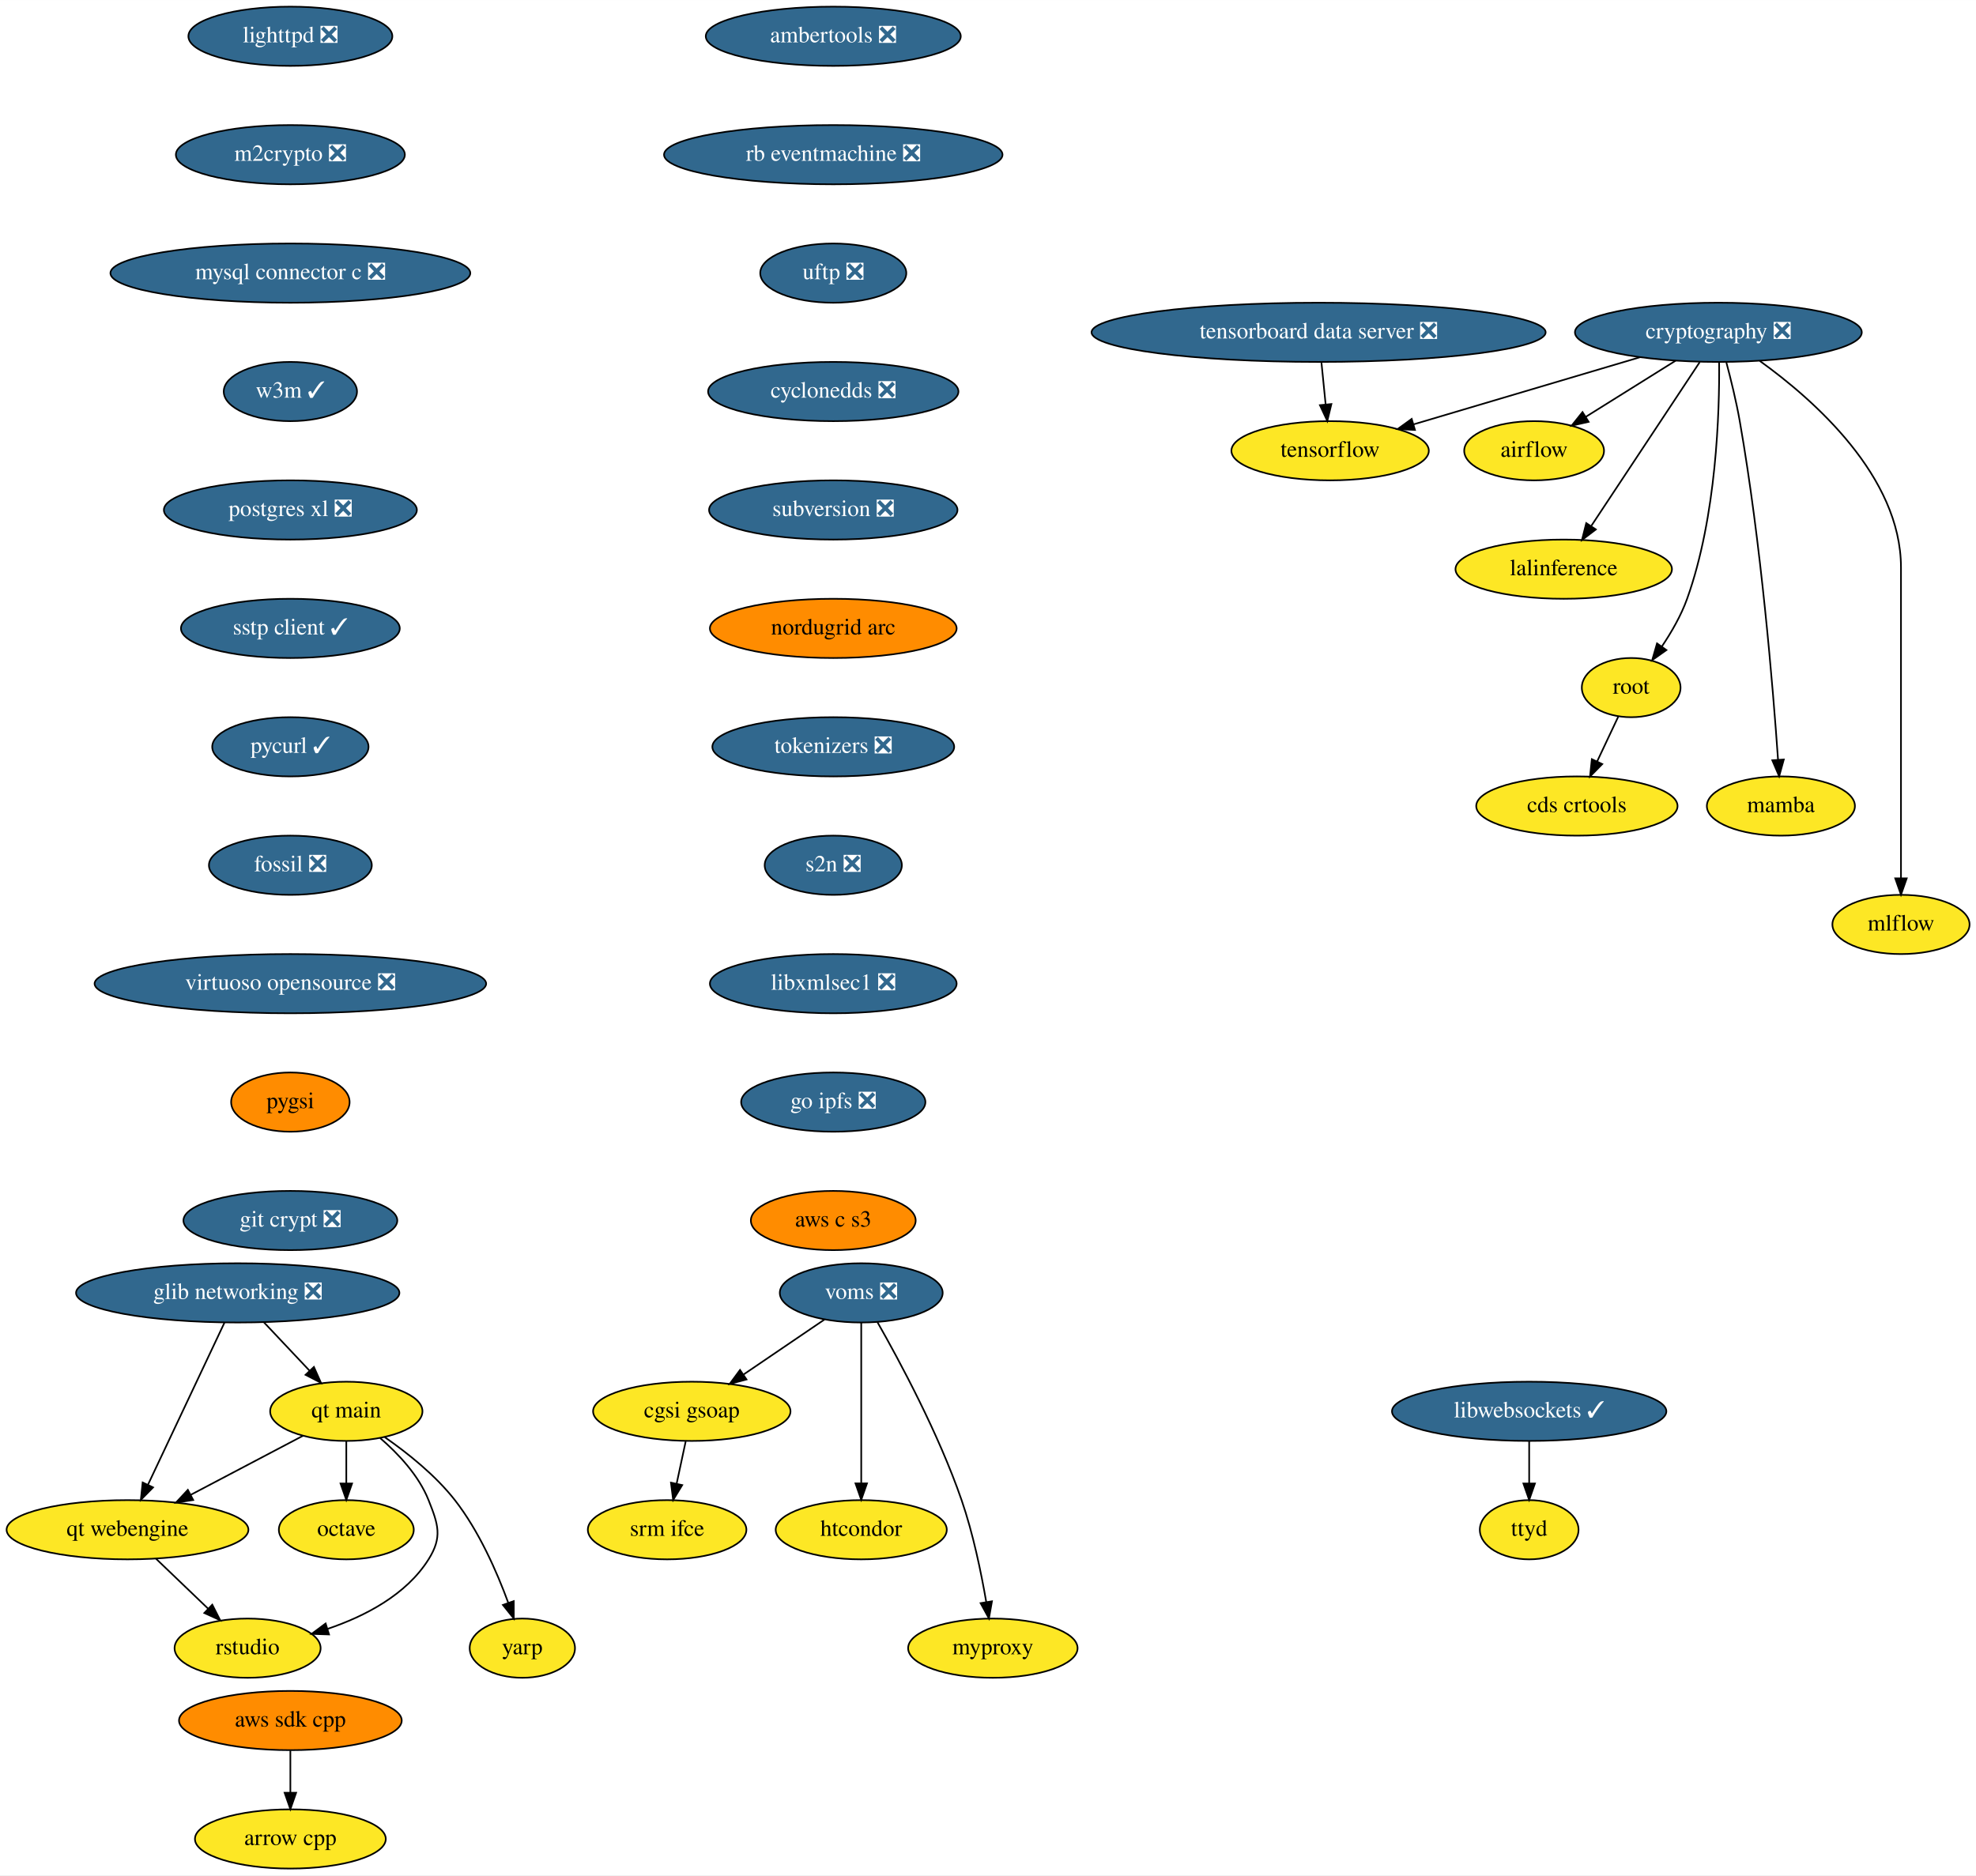
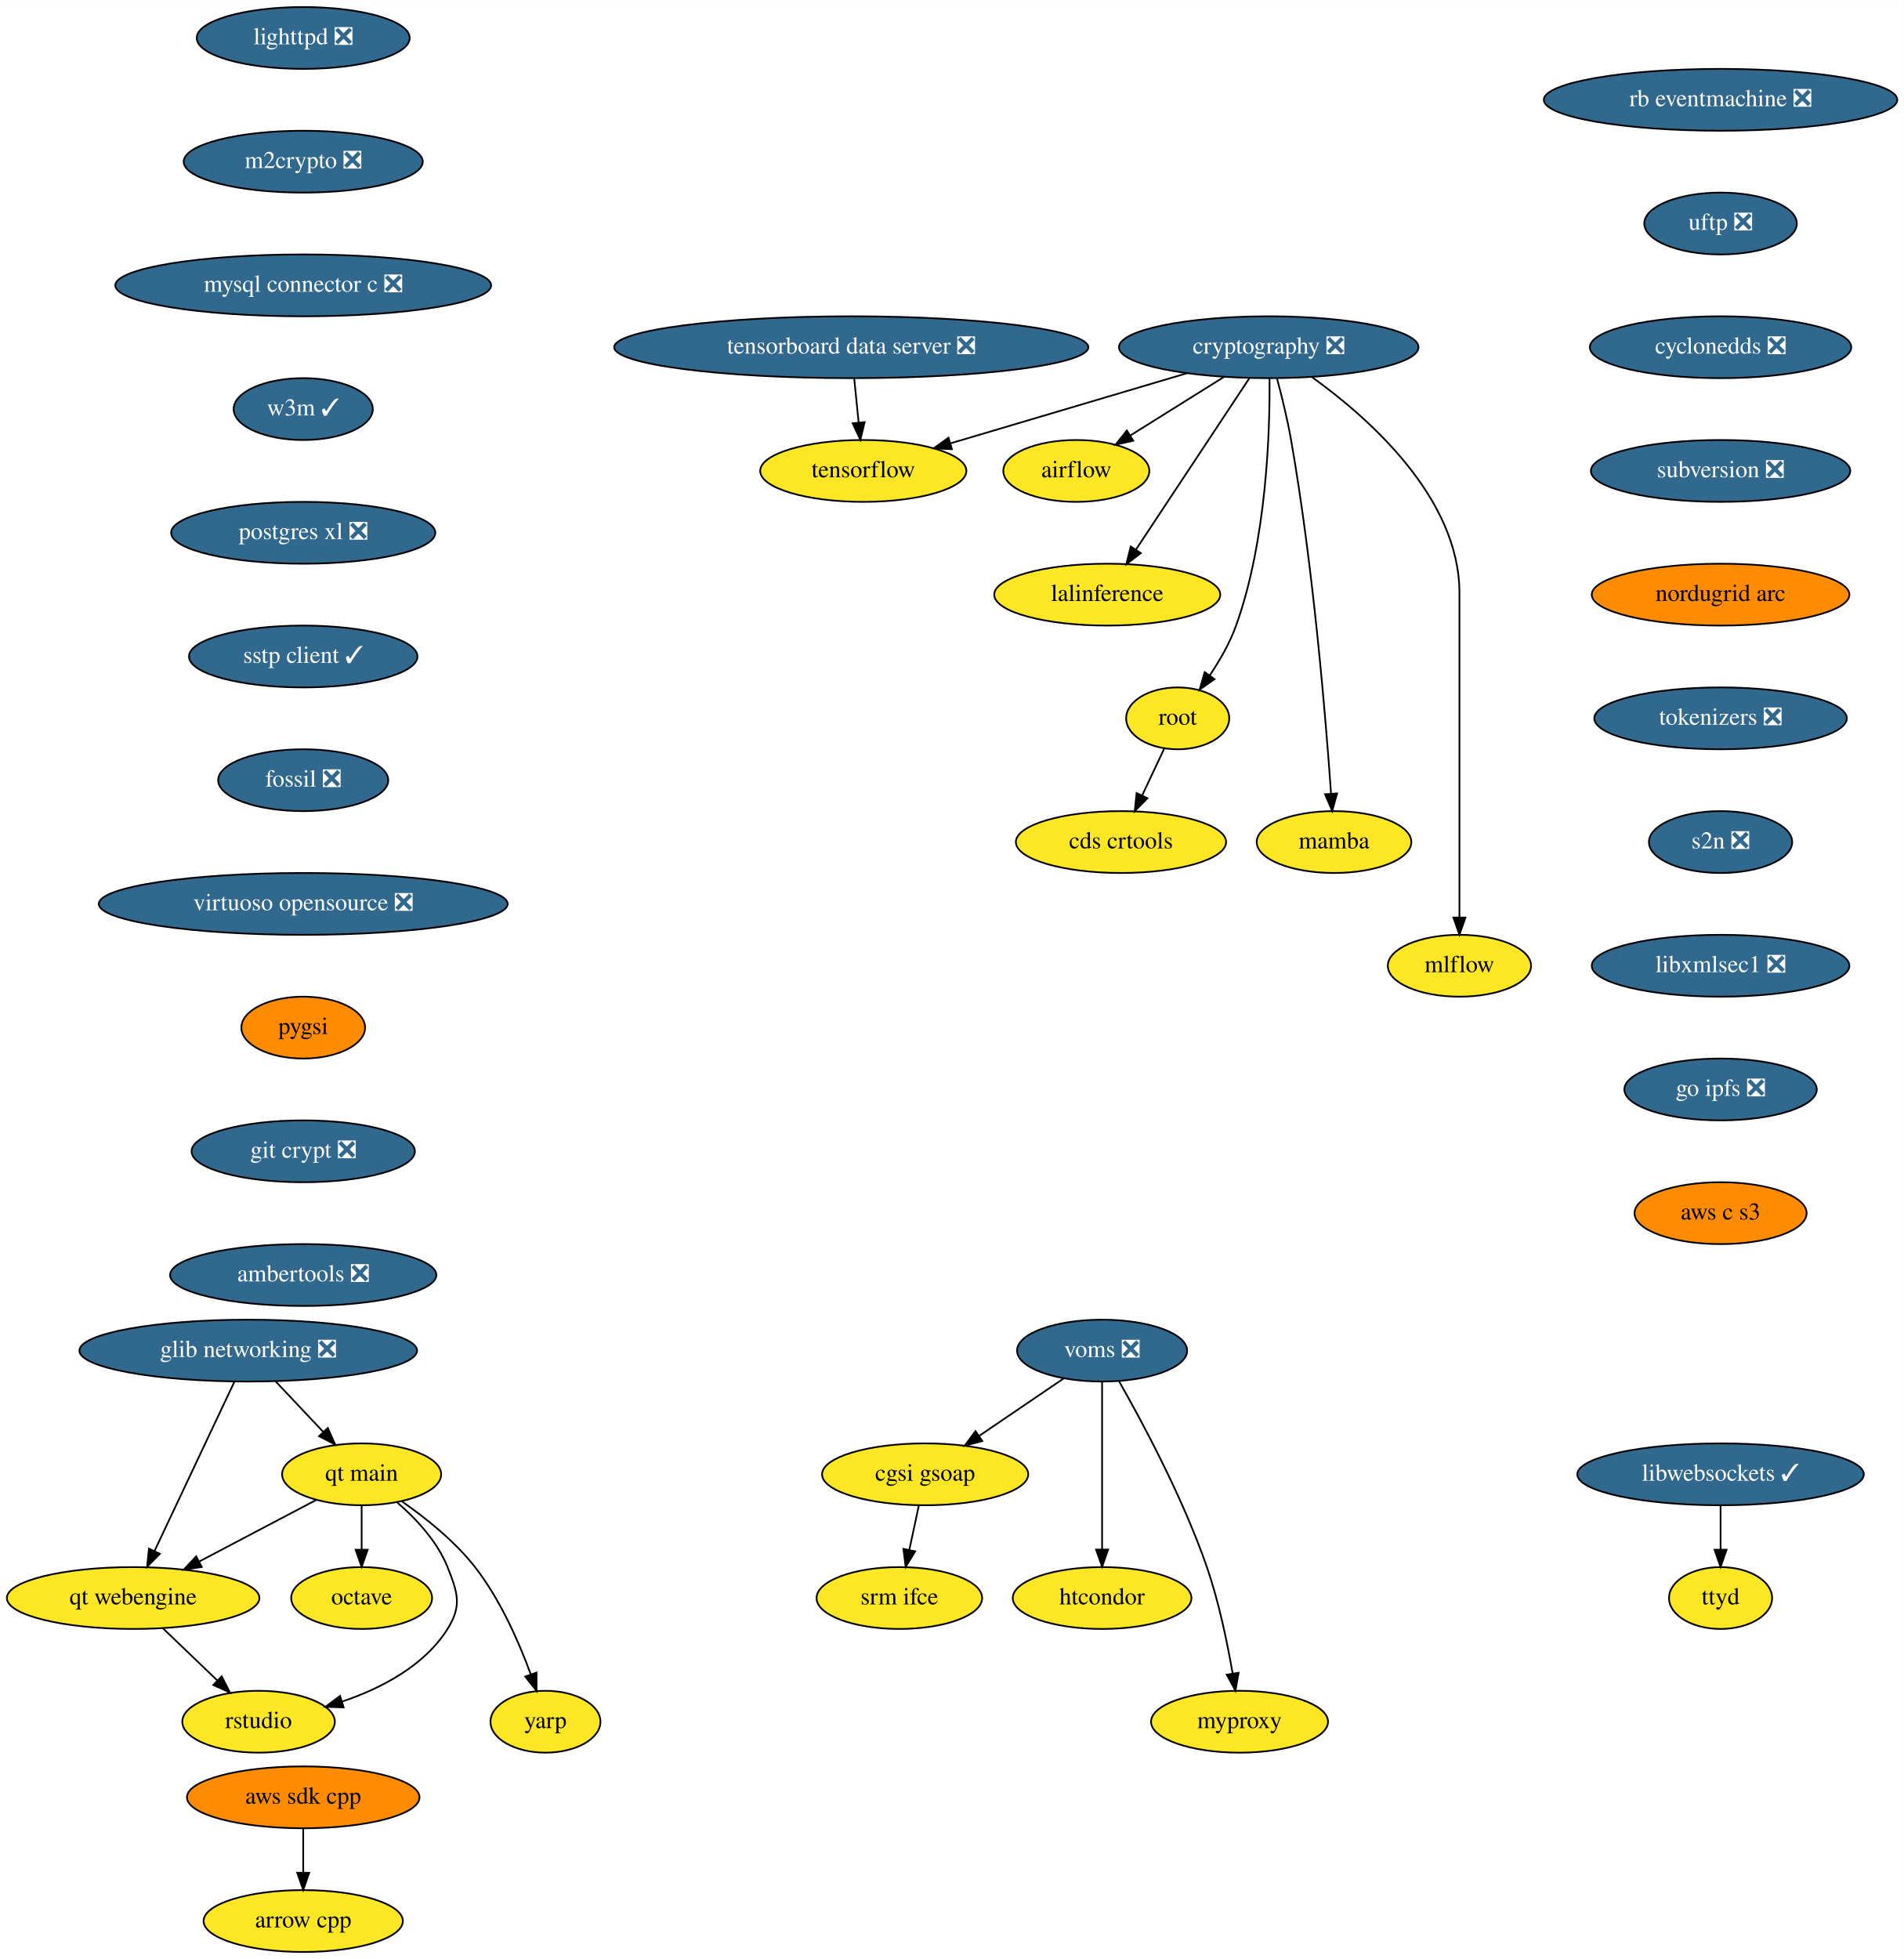
- <svg xmlns="http://www.w3.org/2000/svg" xmlns:xlink="http://www.w3.org/1999/xlink" width="1201pt" height="1140pt" viewBox="0.00 0.00 1201.10 1140.00">
+ <svg xmlns="http://www.w3.org/2000/svg" xmlns:xlink="http://www.w3.org/1999/xlink" width="1108pt" height="1140pt" viewBox="0.00 0.00 1108.19 1140.00">
  <g id="graph0" class="graph" transform="scale(1 1) rotate(0) translate(4 1136)">
-     <polygon fill="white" stroke="transparent" points="-4,4 -4,-1136 1197.1,-1136 1197.1,4 -4,4" />
+     <polygon fill="white" stroke="transparent" points="-4,4 -4,-1136 1104.19,-1136 1104.19,4 -4,4" />
    <g id="node1" class="node">
      <g id="a_node1">
        <a xlink:href="https://github.com/conda-forge/airflow-feedstock" xlink:title="airflow">
-           <ellipse fill="#fde725" stroke="black" cx="928.5" cy="-862" rx="42.49" ry="18" />
-           <text text-anchor="middle" x="928.5" y="-858.3" font-family="Times,serif" font-size="14.00">airflow</text>
+           <ellipse fill="#fde725" stroke="black" cx="622.5" cy="-862" rx="42.49" ry="18" />
+           <text text-anchor="middle" x="622.5" y="-858.3" font-family="Times,serif" font-size="14.00">airflow</text>
        </a>
      </g>
    </g>
    <g id="node2" class="node">
      <g id="a_node2">
        <a xlink:href="https://github.com/conda-forge/arrow-cpp-feedstock" xlink:title="arrow cpp">
          <ellipse fill="#fde725" stroke="black" cx="172.5" cy="-18" rx="58" ry="18" />
          <text text-anchor="middle" x="172.5" y="-14.3" font-family="Times,serif" font-size="14.00">arrow cpp</text>
        </a>
      </g>
    </g>
    <g id="node3" class="node">
      <g id="a_node3">
        <a xlink:href="https://github.com/conda-forge/lighttpd-feedstock/pull/12" xlink:title="lighttpd ❎">
          <ellipse fill="#31688e" stroke="black" cx="172.5" cy="-1114" rx="61.99" ry="18" />
          <text text-anchor="middle" x="172.5" y="-1110.3" font-family="Times,serif" font-size="14.00" fill="white">lighttpd ❎</text>
        </a>
      </g>
    </g>
    <g id="node4" class="node">
      <g id="a_node4">
        <a xlink:href="https://github.com/conda-forge/m2crypto-feedstock/pull/70" xlink:title="m2crypto ❎">
          <ellipse fill="#31688e" stroke="black" cx="172.5" cy="-1042" rx="69.59" ry="18" />
          <text text-anchor="middle" x="172.5" y="-1038.3" font-family="Times,serif" font-size="14.00" fill="white">m2crypto ❎</text>
        </a>
      </g>
    </g>
    <g id="node5" class="node">
      <g id="a_node5">
        <a xlink:href="https://github.com/conda-forge/mysql-connector-c-feedstock/pull/21" xlink:title="mysql connector c ❎">
          <ellipse fill="#31688e" stroke="black" cx="172.5" cy="-970" rx="109.38" ry="18" />
          <text text-anchor="middle" x="172.5" y="-966.3" font-family="Times,serif" font-size="14.00" fill="white">mysql connector c ❎</text>
        </a>
      </g>
    </g>
    <g id="node6" class="node">
      <g id="a_node6">
        <a xlink:href="https://github.com/conda-forge/w3m-feedstock/pull/13" xlink:title="w3m ✓">
          <ellipse fill="#31688e" stroke="black" cx="172.5" cy="-898" rx="40.5" ry="18" />
          <text text-anchor="middle" x="172.5" y="-894.3" font-family="Times,serif" font-size="14.00" fill="white">w3m ✓</text>
        </a>
      </g>
    </g>
    <g id="node8" class="node">
      <g id="a_node8">
        <a xlink:href="https://github.com/conda-forge/postgres-xl-feedstock/pull/8" xlink:title="postgres xl ❎">
          <ellipse fill="#31688e" stroke="black" cx="172.5" cy="-826" rx="76.89" ry="18" />
          <text text-anchor="middle" x="172.5" y="-822.3" font-family="Times,serif" font-size="14.00" fill="white">postgres xl ❎</text>
        </a>
      </g>
    </g>
    <g id="node7" class="node">
      <g id="a_node7">
        <a xlink:href="https://github.com/conda-forge/octave-feedstock" xlink:title="octave">
          <ellipse fill="#fde725" stroke="black" cx="206.5" cy="-206" rx="41" ry="18" />
          <text text-anchor="middle" x="206.5" y="-202.3" font-family="Times,serif" font-size="14.00">octave</text>
        </a>
      </g>
    </g>
    <g id="node9" class="node">
      <g id="a_node9">
        <a xlink:href="https://github.com/conda-forge/sstp-client-feedstock/pull/7" xlink:title="sstp client ✓">
          <ellipse fill="#31688e" stroke="black" cx="172.5" cy="-754" rx="66.5" ry="18" />
          <text text-anchor="middle" x="172.5" y="-750.3" font-family="Times,serif" font-size="14.00" fill="white">sstp client ✓</text>
        </a>
      </g>
    </g>
    <g id="node18" class="node">
      <g id="a_node18">
-         <a xlink:href="https://github.com/conda-forge/pycurl-feedstock/pull/24" xlink:title="pycurl ✓">
-           <ellipse fill="#31688e" stroke="black" cx="172.5" cy="-682" rx="47.5" ry="18" />
-           <text text-anchor="middle" x="172.5" y="-678.3" font-family="Times,serif" font-size="14.00" fill="white">pycurl ✓</text>
+         <a xlink:href="https://github.com/conda-forge/fossil-feedstock/pull/15" xlink:title="fossil ❎">
+           <ellipse fill="#31688e" stroke="black" cx="172.5" cy="-682" rx="49.5" ry="18" />
+           <text text-anchor="middle" x="172.5" y="-678.3" font-family="Times,serif" font-size="14.00" fill="white">fossil ❎</text>
        </a>
      </g>
    </g>
    <g id="node10" class="node">
      <g id="a_node10">
        <a xlink:href="https://github.com/conda-forge/cryptography-feedstock/pull/98" xlink:title="cryptography ❎">
-           <ellipse fill="#31688e" stroke="black" cx="1040.5" cy="-934" rx="87.18" ry="18" />
-           <text text-anchor="middle" x="1040.5" y="-930.3" font-family="Times,serif" font-size="14.00" fill="white">cryptography ❎</text>
+           <ellipse fill="#31688e" stroke="black" cx="734.5" cy="-934" rx="87.18" ry="18" />
+           <text text-anchor="middle" x="734.5" y="-930.3" font-family="Times,serif" font-size="14.00" fill="white">cryptography ❎</text>
        </a>
      </g>
    </g>
    <g id="edge6" class="edge">
-       <path fill="none" stroke="black" d="M1014.52,-916.76C998.23,-906.58 977.13,-893.4 959.91,-882.63" />
-       <polygon fill="black" stroke="black" points="961.63,-879.58 951.3,-877.25 957.92,-885.52 961.63,-879.58" />
+       <path fill="none" stroke="black" d="M708.52,-916.76C692.23,-906.58 671.13,-893.4 653.91,-882.63" />
+       <polygon fill="black" stroke="black" points="655.63,-879.58 645.3,-877.25 651.92,-885.52 655.63,-879.58" />
    </g>
    <g id="node11" class="node">
      <g id="a_node11">
        <a xlink:href="https://github.com/conda-forge/tensorflow-feedstock" xlink:title="tensorflow">
-           <ellipse fill="#fde725" stroke="black" cx="804.5" cy="-862" rx="60" ry="18" />
-           <text text-anchor="middle" x="804.5" y="-858.3" font-family="Times,serif" font-size="14.00">tensorflow</text>
+           <ellipse fill="#fde725" stroke="black" cx="498.5" cy="-862" rx="60" ry="18" />
+           <text text-anchor="middle" x="498.5" y="-858.3" font-family="Times,serif" font-size="14.00">tensorflow</text>
        </a>
      </g>
    </g>
    <g id="edge7" class="edge">
-       <path fill="none" stroke="black" d="M992.74,-918.83C952.8,-906.99 895.98,-890.13 855.23,-878.05" />
-       <polygon fill="black" stroke="black" points="856.08,-874.65 845.49,-875.16 854.09,-881.36 856.08,-874.65" />
+       <path fill="none" stroke="black" d="M686.74,-918.83C646.8,-906.99 589.98,-890.13 549.23,-878.05" />
+       <polygon fill="black" stroke="black" points="550.08,-874.65 539.49,-875.16 548.09,-881.36 550.08,-874.65" />
    </g>
    <g id="node12" class="node">
      <g id="a_node12">
        <a xlink:href="https://github.com/conda-forge/lalinference-feedstock" xlink:title="lalinference">
-           <ellipse fill="#fde725" stroke="black" cx="946.5" cy="-790" rx="65.79" ry="18" />
-           <text text-anchor="middle" x="946.5" y="-786.3" font-family="Times,serif" font-size="14.00">lalinference</text>
+           <ellipse fill="#fde725" stroke="black" cx="640.5" cy="-790" rx="65.79" ry="18" />
+           <text text-anchor="middle" x="640.5" y="-786.3" font-family="Times,serif" font-size="14.00">lalinference</text>
        </a>
      </g>
    </g>
    <g id="edge8" class="edge">
-       <path fill="none" stroke="black" d="M1029.16,-915.87C1012.77,-891.11 982.34,-845.14 963.33,-816.42" />
-       <polygon fill="black" stroke="black" points="966.03,-814.15 957.59,-807.75 960.19,-818.02 966.03,-814.15" />
+       <path fill="none" stroke="black" d="M723.16,-915.87C706.77,-891.11 676.34,-845.14 657.33,-816.42" />
+       <polygon fill="black" stroke="black" points="660.03,-814.15 651.59,-807.75 654.19,-818.02 660.03,-814.15" />
    </g>
    <g id="node13" class="node">
      <g id="a_node13">
        <a xlink:href="https://github.com/conda-forge/root-feedstock" xlink:title="root">
-           <ellipse fill="#fde725" stroke="black" cx="987.5" cy="-718" rx="30" ry="18" />
-           <text text-anchor="middle" x="987.5" y="-714.3" font-family="Times,serif" font-size="14.00">root</text>
+           <ellipse fill="#fde725" stroke="black" cx="681.5" cy="-718" rx="30" ry="18" />
+           <text text-anchor="middle" x="681.5" y="-714.3" font-family="Times,serif" font-size="14.00">root</text>
        </a>
      </g>
    </g>
    <g id="edge9" class="edge">
-       <path fill="none" stroke="black" d="M1040.96,-915.98C1041.24,-885.97 1039.44,-822.08 1021.5,-772 1017.85,-761.81 1011.94,-751.58 1006.06,-742.86" />
-       <polygon fill="black" stroke="black" points="1008.92,-740.83 1000.28,-734.7 1003.21,-744.88 1008.92,-740.83" />
+       <path fill="none" stroke="black" d="M734.96,-915.98C735.24,-885.97 733.44,-822.08 715.5,-772 711.85,-761.81 705.94,-751.58 700.06,-742.86" />
+       <polygon fill="black" stroke="black" points="702.92,-740.83 694.28,-734.7 697.21,-744.88 702.92,-740.83" />
    </g>
    <g id="node14" class="node">
      <g id="a_node14">
        <a xlink:href="https://github.com/conda-forge/mamba-feedstock" xlink:title="mamba">
-           <ellipse fill="#fde725" stroke="black" cx="1078.5" cy="-646" rx="45" ry="18" />
-           <text text-anchor="middle" x="1078.5" y="-642.3" font-family="Times,serif" font-size="14.00">mamba</text>
+           <ellipse fill="#fde725" stroke="black" cx="772.5" cy="-646" rx="45" ry="18" />
+           <text text-anchor="middle" x="772.5" y="-642.3" font-family="Times,serif" font-size="14.00">mamba</text>
        </a>
      </g>
    </g>
    <g id="edge10" class="edge">
-       <path fill="none" stroke="black" d="M1045.3,-915.94C1048.05,-905.61 1051.37,-892.13 1053.5,-880 1066.46,-806.12 1073.72,-717.8 1076.77,-674.16" />
-       <polygon fill="black" stroke="black" points="1080.27,-674.28 1077.45,-664.07 1073.28,-673.81 1080.27,-674.28" />
+       <path fill="none" stroke="black" d="M739.3,-915.94C742.05,-905.61 745.37,-892.13 747.5,-880 760.46,-806.12 767.72,-717.8 770.77,-674.16" />
+       <polygon fill="black" stroke="black" points="774.27,-674.28 771.45,-664.07 767.28,-673.81 774.27,-674.28" />
    </g>
    <g id="node15" class="node">
      <g id="a_node15">
        <a xlink:href="https://github.com/conda-forge/mlflow-feedstock" xlink:title="mlflow">
-           <ellipse fill="#fde725" stroke="black" cx="1151.5" cy="-574" rx="41.69" ry="18" />
-           <text text-anchor="middle" x="1151.5" y="-570.3" font-family="Times,serif" font-size="14.00">mlflow</text>
+           <ellipse fill="#fde725" stroke="black" cx="845.5" cy="-574" rx="41.69" ry="18" />
+           <text text-anchor="middle" x="845.5" y="-570.3" font-family="Times,serif" font-size="14.00">mlflow</text>
        </a>
      </g>
    </g>
    <g id="edge11" class="edge">
-       <path fill="none" stroke="black" d="M1065.69,-916.6C1098.44,-893.06 1151.5,-846.39 1151.5,-791 1151.5,-791 1151.5,-791 1151.5,-717 1151.5,-677 1151.5,-630.65 1151.5,-602.08" />
-       <polygon fill="black" stroke="black" points="1155,-602.05 1151.5,-592.05 1148,-602.05 1155,-602.05" />
+       <path fill="none" stroke="black" d="M759.69,-916.6C792.44,-893.06 845.5,-846.39 845.5,-791 845.5,-791 845.5,-791 845.5,-717 845.5,-677 845.5,-630.65 845.5,-602.08" />
+       <polygon fill="black" stroke="black" points="849,-602.05 845.5,-592.05 842,-602.05 849,-602.05" />
    </g>
    <g id="node16" class="node">
      <g id="a_node16">
        <a xlink:href="https://github.com/conda-forge/cds-crtools-feedstock" xlink:title="cds crtools">
-           <ellipse fill="#fde725" stroke="black" cx="954.5" cy="-646" rx="61.19" ry="18" />
-           <text text-anchor="middle" x="954.5" y="-642.3" font-family="Times,serif" font-size="14.00">cds crtools</text>
+           <ellipse fill="#fde725" stroke="black" cx="648.5" cy="-646" rx="61.19" ry="18" />
+           <text text-anchor="middle" x="648.5" y="-642.3" font-family="Times,serif" font-size="14.00">cds crtools</text>
        </a>
      </g>
    </g>
    <g id="edge12" class="edge">
-       <path fill="none" stroke="black" d="M979.68,-700.41C975.83,-692.25 971.1,-682.22 966.79,-673.07" />
-       <polygon fill="black" stroke="black" points="969.92,-671.51 962.49,-663.96 963.59,-674.49 969.92,-671.51" />
+       <path fill="none" stroke="black" d="M673.68,-700.41C669.83,-692.25 665.1,-682.22 660.79,-673.07" />
+       <polygon fill="black" stroke="black" points="663.92,-671.51 656.49,-663.96 657.59,-674.49 663.92,-671.51" />
    </g>
    <g id="node17" class="node">
      <g id="a_node17">
        <a xlink:href="https://github.com/conda-forge/aws-sdk-cpp-feedstock" xlink:title="aws sdk cpp">
          <ellipse fill="#ff8c00" stroke="black" cx="172.5" cy="-90" rx="67.69" ry="18" />
          <text text-anchor="middle" x="172.5" y="-86.3" font-family="Times,serif" font-size="14.00">aws sdk cpp</text>
        </a>
      </g>
    </g>
    <g id="edge13" class="edge">
      <path fill="none" stroke="black" d="M172.5,-71.7C172.5,-63.98 172.5,-54.71 172.5,-46.11" />
      <polygon fill="black" stroke="black" points="176,-46.1 172.5,-36.1 169,-46.1 176,-46.1" />
    </g>
    <g id="node19" class="node">
      <g id="a_node19">
-         <a xlink:href="https://github.com/conda-forge/fossil-feedstock/pull/15" xlink:title="fossil ❎">
-           <ellipse fill="#31688e" stroke="black" cx="172.5" cy="-610" rx="49.5" ry="18" />
-           <text text-anchor="middle" x="172.5" y="-606.3" font-family="Times,serif" font-size="14.00" fill="white">fossil ❎</text>
+         <a xlink:href="https://github.com/conda-forge/virtuoso-opensource-feedstock/pull/5" xlink:title="virtuoso opensource ❎">
+           <ellipse fill="#31688e" stroke="black" cx="172.5" cy="-610" rx="119" ry="18" />
+           <text text-anchor="middle" x="172.5" y="-606.3" font-family="Times,serif" font-size="14.00" fill="white">virtuoso opensource ❎</text>
        </a>
      </g>
    </g>
    <g id="node20" class="node">
      <g id="a_node20">
-         <a xlink:href="https://github.com/conda-forge/virtuoso-opensource-feedstock/pull/5" xlink:title="virtuoso opensource ❎">
-           <ellipse fill="#31688e" stroke="black" cx="172.5" cy="-538" rx="119" ry="18" />
-           <text text-anchor="middle" x="172.5" y="-534.3" font-family="Times,serif" font-size="14.00" fill="white">virtuoso opensource ❎</text>
+         <a xlink:href="https://github.com/conda-forge/pygsi-feedstock" xlink:title="pygsi">
+           <ellipse fill="#ff8c00" stroke="black" cx="172.5" cy="-538" rx="36" ry="18" />
+           <text text-anchor="middle" x="172.5" y="-534.3" font-family="Times,serif" font-size="14.00">pygsi</text>
+         </a>
+       </g>
+     </g>
+     <g id="node26" class="node">
+       <g id="a_node26">
+         <a xlink:href="https://github.com/conda-forge/git-crypt-feedstock/pull/4" xlink:title="git crypt ❎">
+           <ellipse fill="#31688e" stroke="black" cx="172.5" cy="-466" rx="65" ry="18" />
+           <text text-anchor="middle" x="172.5" y="-462.3" font-family="Times,serif" font-size="14.00" fill="white">git crypt ❎</text>
        </a>
      </g>
    </g>
    <g id="node21" class="node">
      <g id="a_node21">
-         <a xlink:href="https://github.com/conda-forge/pygsi-feedstock" xlink:title="pygsi">
-           <ellipse fill="#ff8c00" stroke="black" cx="172.5" cy="-466" rx="36" ry="18" />
-           <text text-anchor="middle" x="172.5" y="-462.3" font-family="Times,serif" font-size="14.00">pygsi</text>
-         </a>
-       </g>
+         <a xlink:href="https://github.com/conda-forge/voms-feedstock/pull/14" xlink:title="voms ❎">
+           <ellipse fill="#31688e" stroke="black" cx="637.5" cy="-350" rx="49.5" ry="18" />
+           <text text-anchor="middle" x="637.5" y="-346.3" font-family="Times,serif" font-size="14.00" fill="white">voms ❎</text>
+         </a>
+       </g>
+     </g>
+     <g id="node22" class="node">
+       <g id="a_node22">
+         <a xlink:href="https://github.com/conda-forge/cgsi-gsoap-feedstock" xlink:title="cgsi gsoap">
+           <ellipse fill="#fde725" stroke="black" cx="534.5" cy="-278" rx="60" ry="18" />
+           <text text-anchor="middle" x="534.5" y="-274.3" font-family="Times,serif" font-size="14.00">cgsi gsoap</text>
+         </a>
+       </g>
+     </g>
+     <g id="edge17" class="edge">
+       <path fill="none" stroke="black" d="M615.15,-333.81C600.77,-324.04 581.88,-311.2 565.99,-300.4" />
+       <polygon fill="black" stroke="black" points="567.76,-297.37 557.52,-294.64 563.82,-303.16 567.76,-297.37" />
+     </g>
+     <g id="node23" class="node">
+       <g id="a_node23">
+         <a xlink:href="https://github.com/conda-forge/htcondor-feedstock" xlink:title="htcondor">
+           <ellipse fill="#fde725" stroke="black" cx="637.5" cy="-206" rx="52" ry="18" />
+           <text text-anchor="middle" x="637.5" y="-202.3" font-family="Times,serif" font-size="14.00">htcondor</text>
+         </a>
+       </g>
+     </g>
+     <g id="edge18" class="edge">
+       <path fill="none" stroke="black" d="M637.5,-331.87C637.5,-307.67 637.5,-263.21 637.5,-234.39" />
+       <polygon fill="black" stroke="black" points="641,-234.19 637.5,-224.19 634,-234.19 641,-234.19" />
+     </g>
+     <g id="node24" class="node">
+       <g id="a_node24">
+         <a xlink:href="https://github.com/conda-forge/myproxy-feedstock" xlink:title="myproxy">
+           <ellipse fill="#fde725" stroke="black" cx="717.5" cy="-134" rx="51.5" ry="18" />
+           <text text-anchor="middle" x="717.5" y="-130.3" font-family="Times,serif" font-size="14.00">myproxy</text>
+         </a>
+       </g>
+     </g>
+     <g id="edge19" class="edge">
+       <path fill="none" stroke="black" d="M647.36,-332.18C660.74,-308.69 684.56,-264.4 698.5,-224 705.49,-203.74 710.4,-179.97 713.48,-162.09" />
+       <polygon fill="black" stroke="black" points="716.96,-162.5 715.12,-152.06 710.05,-161.37 716.96,-162.5" />
+     </g>
+     <g id="node25" class="node">
+       <g id="a_node25">
+         <a xlink:href="https://github.com/conda-forge/srm-ifce-feedstock" xlink:title="srm ifce">
+           <ellipse fill="#fde725" stroke="black" cx="519.5" cy="-206" rx="48.19" ry="18" />
+           <text text-anchor="middle" x="519.5" y="-202.3" font-family="Times,serif" font-size="14.00">srm ifce</text>
+         </a>
+       </g>
+     </g>
+     <g id="edge20" class="edge">
+       <path fill="none" stroke="black" d="M530.79,-259.7C529.14,-251.98 527.15,-242.71 525.31,-234.11" />
+       <polygon fill="black" stroke="black" points="528.68,-233.15 523.17,-224.1 521.84,-234.62 528.68,-233.15" />
    </g>
    <g id="node27" class="node">
      <g id="a_node27">
-         <a xlink:href="https://github.com/conda-forge/git-crypt-feedstock/pull/4" xlink:title="git crypt ❎">
-           <ellipse fill="#31688e" stroke="black" cx="172.5" cy="-394" rx="65" ry="18" />
-           <text text-anchor="middle" x="172.5" y="-390.3" font-family="Times,serif" font-size="14.00" fill="white">git crypt ❎</text>
-         </a>
-       </g>
-     </g>
-     <g id="node22" class="node">
-       <g id="a_node22">
-         <a xlink:href="https://github.com/conda-forge/voms-feedstock/pull/14" xlink:title="voms ❎">
-           <ellipse fill="#31688e" stroke="black" cx="519.5" cy="-350" rx="49.5" ry="18" />
-           <text text-anchor="middle" x="519.5" y="-346.3" font-family="Times,serif" font-size="14.00" fill="white">voms ❎</text>
-         </a>
-       </g>
-     </g>
-     <g id="node23" class="node">
-       <g id="a_node23">
-         <a xlink:href="https://github.com/conda-forge/cgsi-gsoap-feedstock" xlink:title="cgsi gsoap">
-           <ellipse fill="#fde725" stroke="black" cx="416.5" cy="-278" rx="60" ry="18" />
-           <text text-anchor="middle" x="416.5" y="-274.3" font-family="Times,serif" font-size="14.00">cgsi gsoap</text>
-         </a>
-       </g>
-     </g>
-     <g id="edge18" class="edge">
-       <path fill="none" stroke="black" d="M497.15,-333.81C482.77,-324.04 463.88,-311.2 447.99,-300.4" />
-       <polygon fill="black" stroke="black" points="449.76,-297.37 439.52,-294.64 445.82,-303.16 449.76,-297.37" />
-     </g>
-     <g id="node24" class="node">
-       <g id="a_node24">
-         <a xlink:href="https://github.com/conda-forge/htcondor-feedstock" xlink:title="htcondor">
-           <ellipse fill="#fde725" stroke="black" cx="519.5" cy="-206" rx="52" ry="18" />
-           <text text-anchor="middle" x="519.5" y="-202.3" font-family="Times,serif" font-size="14.00">htcondor</text>
-         </a>
-       </g>
-     </g>
-     <g id="edge19" class="edge">
-       <path fill="none" stroke="black" d="M519.5,-331.87C519.5,-307.67 519.5,-263.21 519.5,-234.39" />
-       <polygon fill="black" stroke="black" points="523,-234.19 519.5,-224.19 516,-234.19 523,-234.19" />
-     </g>
-     <g id="node25" class="node">
-       <g id="a_node25">
-         <a xlink:href="https://github.com/conda-forge/myproxy-feedstock" xlink:title="myproxy">
-           <ellipse fill="#fde725" stroke="black" cx="599.5" cy="-134" rx="51.5" ry="18" />
-           <text text-anchor="middle" x="599.5" y="-130.3" font-family="Times,serif" font-size="14.00">myproxy</text>
-         </a>
-       </g>
-     </g>
-     <g id="edge20" class="edge">
-       <path fill="none" stroke="black" d="M529.36,-332.18C542.74,-308.69 566.56,-264.4 580.5,-224 587.49,-203.74 592.4,-179.97 595.48,-162.09" />
-       <polygon fill="black" stroke="black" points="598.96,-162.5 597.12,-152.06 592.05,-161.37 598.96,-162.5" />
-     </g>
-     <g id="node26" class="node">
-       <g id="a_node26">
-         <a xlink:href="https://github.com/conda-forge/srm-ifce-feedstock" xlink:title="srm ifce">
-           <ellipse fill="#fde725" stroke="black" cx="401.5" cy="-206" rx="48.19" ry="18" />
-           <text text-anchor="middle" x="401.5" y="-202.3" font-family="Times,serif" font-size="14.00">srm ifce</text>
-         </a>
-       </g>
-     </g>
-     <g id="edge21" class="edge">
-       <path fill="none" stroke="black" d="M412.79,-259.7C411.14,-251.98 409.15,-242.71 407.31,-234.11" />
-       <polygon fill="black" stroke="black" points="410.68,-233.15 405.17,-224.1 403.84,-234.62 410.68,-233.15" />
+         <a xlink:href="https://github.com/conda-forge/ambertools-feedstock/pull/87" xlink:title="ambertools ❎">
+           <ellipse fill="#31688e" stroke="black" cx="172.5" cy="-394" rx="77.5" ry="18" />
+           <text text-anchor="middle" x="172.5" y="-390.3" font-family="Times,serif" font-size="14.00" fill="white">ambertools ❎</text>
+         </a>
+       </g>
    </g>
    <g id="node28" class="node">
      <g id="a_node28">
-         <a xlink:href="https://github.com/conda-forge/ambertools-feedstock/pull/87" xlink:title="ambertools ❎">
-           <ellipse fill="#31688e" stroke="black" cx="502.5" cy="-1114" rx="77.5" ry="18" />
-           <text text-anchor="middle" x="502.5" y="-1110.3" font-family="Times,serif" font-size="14.00" fill="white">ambertools ❎</text>
+         <a xlink:href="https://github.com/conda-forge/libwebsockets-feedstock/pull/35" xlink:title="libwebsockets ✓">
+           <ellipse fill="#31688e" stroke="black" cx="997.5" cy="-278" rx="83.39" ry="18" />
+           <text text-anchor="middle" x="997.5" y="-274.3" font-family="Times,serif" font-size="14.00" fill="white">libwebsockets ✓</text>
        </a>
      </g>
    </g>
    <g id="node29" class="node">
      <g id="a_node29">
+         <a xlink:href="https://github.com/conda-forge/ttyd-feedstock" xlink:title="ttyd">
+           <ellipse fill="#fde725" stroke="black" cx="997.5" cy="-206" rx="30" ry="18" />
+           <text text-anchor="middle" x="997.5" y="-202.3" font-family="Times,serif" font-size="14.00">ttyd</text>
+         </a>
+       </g>
+     </g>
+     <g id="edge23" class="edge">
+       <path fill="none" stroke="black" d="M997.5,-259.7C997.5,-251.98 997.5,-242.71 997.5,-234.11" />
+       <polygon fill="black" stroke="black" points="1001,-234.1 997.5,-224.1 994,-234.1 1001,-234.1" />
+     </g>
+     <g id="node30" class="node">
+       <g id="a_node30">
        <a xlink:href="https://github.com/conda-forge/rb-eventmachine-feedstock/pull/4" xlink:title="rb eventmachine ❎">
-           <ellipse fill="#31688e" stroke="black" cx="502.5" cy="-1042" rx="102.88" ry="18" />
-           <text text-anchor="middle" x="502.5" y="-1038.3" font-family="Times,serif" font-size="14.00" fill="white">rb eventmachine ❎</text>
+           <ellipse fill="#31688e" stroke="black" cx="997.5" cy="-1078" rx="102.88" ry="18" />
+           <text text-anchor="middle" x="997.5" y="-1074.3" font-family="Times,serif" font-size="14.00" fill="white">rb eventmachine ❎</text>
+         </a>
+       </g>
+     </g>
+     <g id="node31" class="node">
+       <g id="a_node31">
+         <a xlink:href="https://github.com/conda-forge/uftp-feedstock/pull/2" xlink:title="uftp ❎">
+           <ellipse fill="#31688e" stroke="black" cx="997.5" cy="-1006" rx="44.39" ry="18" />
+           <text text-anchor="middle" x="997.5" y="-1002.3" font-family="Times,serif" font-size="14.00" fill="white">uftp ❎</text>
        </a>
      </g>
    </g>
    <g id="node32" class="node">
      <g id="a_node32">
-         <a xlink:href="https://github.com/conda-forge/uftp-feedstock/pull/2" xlink:title="uftp ❎">
-           <ellipse fill="#31688e" stroke="black" cx="502.5" cy="-970" rx="44.39" ry="18" />
-           <text text-anchor="middle" x="502.5" y="-966.3" font-family="Times,serif" font-size="14.00" fill="white">uftp ❎</text>
-         </a>
-       </g>
-     </g>
-     <g id="node30" class="node">
-       <g id="a_node30">
-         <a xlink:href="https://github.com/conda-forge/libwebsockets-feedstock/pull/35" xlink:title="libwebsockets ✓">
-           <ellipse fill="#31688e" stroke="black" cx="925.5" cy="-278" rx="83.39" ry="18" />
-           <text text-anchor="middle" x="925.5" y="-274.3" font-family="Times,serif" font-size="14.00" fill="white">libwebsockets ✓</text>
-         </a>
-       </g>
-     </g>
-     <g id="node31" class="node">
-       <g id="a_node31">
-         <a xlink:href="https://github.com/conda-forge/ttyd-feedstock" xlink:title="ttyd">
-           <ellipse fill="#fde725" stroke="black" cx="925.5" cy="-206" rx="30" ry="18" />
-           <text text-anchor="middle" x="925.5" y="-202.3" font-family="Times,serif" font-size="14.00">ttyd</text>
-         </a>
-       </g>
-     </g>
-     <g id="edge24" class="edge">
-       <path fill="none" stroke="black" d="M925.5,-259.7C925.5,-251.98 925.5,-242.71 925.5,-234.11" />
-       <polygon fill="black" stroke="black" points="929,-234.1 925.5,-224.1 922,-234.1 929,-234.1" />
+         <a xlink:href="https://github.com/conda-forge/cyclonedds-feedstock/pull/2" xlink:title="cyclonedds ❎">
+           <ellipse fill="#31688e" stroke="black" cx="997.5" cy="-934" rx="76.09" ry="18" />
+           <text text-anchor="middle" x="997.5" y="-930.3" font-family="Times,serif" font-size="14.00" fill="white">cyclonedds ❎</text>
+         </a>
+       </g>
    </g>
    <g id="node33" class="node">
      <g id="a_node33">
-         <a xlink:href="https://github.com/conda-forge/cyclonedds-feedstock/pull/2" xlink:title="cyclonedds ❎">
-           <ellipse fill="#31688e" stroke="black" cx="502.5" cy="-898" rx="76.09" ry="18" />
-           <text text-anchor="middle" x="502.5" y="-894.3" font-family="Times,serif" font-size="14.00" fill="white">cyclonedds ❎</text>
+         <a xlink:href="https://github.com/conda-forge/subversion-feedstock/pull/10" xlink:title="subversion ❎">
+           <ellipse fill="#31688e" stroke="black" cx="997.5" cy="-862" rx="75.5" ry="18" />
+           <text text-anchor="middle" x="997.5" y="-858.3" font-family="Times,serif" font-size="14.00" fill="white">subversion ❎</text>
        </a>
      </g>
    </g>
    <g id="node34" class="node">
      <g id="a_node34">
-         <a xlink:href="https://github.com/conda-forge/subversion-feedstock/pull/10" xlink:title="subversion ❎">
-           <ellipse fill="#31688e" stroke="black" cx="502.5" cy="-826" rx="75.5" ry="18" />
-           <text text-anchor="middle" x="502.5" y="-822.3" font-family="Times,serif" font-size="14.00" fill="white">subversion ❎</text>
+         <a xlink:href="https://github.com/conda-forge/nordugrid-arc-feedstock" xlink:title="nordugrid arc">
+           <ellipse fill="#ff8c00" stroke="black" cx="997.5" cy="-790" rx="74.99" ry="18" />
+           <text text-anchor="middle" x="997.5" y="-786.3" font-family="Times,serif" font-size="14.00">nordugrid arc</text>
        </a>
      </g>
    </g>
    <g id="node35" class="node">
      <g id="a_node35">
-         <a xlink:href="https://github.com/conda-forge/nordugrid-arc-feedstock" xlink:title="nordugrid arc">
-           <ellipse fill="#ff8c00" stroke="black" cx="502.5" cy="-754" rx="74.99" ry="18" />
-           <text text-anchor="middle" x="502.5" y="-750.3" font-family="Times,serif" font-size="14.00">nordugrid arc</text>
+         <a xlink:href="https://github.com/conda-forge/tokenizers-feedstock/pull/48" xlink:title="tokenizers ❎">
+           <ellipse fill="#31688e" stroke="black" cx="997.5" cy="-718" rx="73.5" ry="18" />
+           <text text-anchor="middle" x="997.5" y="-714.3" font-family="Times,serif" font-size="14.00" fill="white">tokenizers ❎</text>
        </a>
      </g>
    </g>
    <g id="node36" class="node">
      <g id="a_node36">
-         <a xlink:href="https://github.com/conda-forge/tokenizers-feedstock/pull/48" xlink:title="tokenizers ❎">
-           <ellipse fill="#31688e" stroke="black" cx="502.5" cy="-682" rx="73.5" ry="18" />
-           <text text-anchor="middle" x="502.5" y="-678.3" font-family="Times,serif" font-size="14.00" fill="white">tokenizers ❎</text>
+         <a xlink:href="https://github.com/conda-forge/s2n-feedstock/pull/64" xlink:title="s2n ❎">
+           <ellipse fill="#31688e" stroke="black" cx="997.5" cy="-646" rx="41.69" ry="18" />
+           <text text-anchor="middle" x="997.5" y="-642.3" font-family="Times,serif" font-size="14.00" fill="white">s2n ❎</text>
+         </a>
+       </g>
+     </g>
+     <g id="node42" class="node">
+       <g id="a_node42">
+         <a xlink:href="https://github.com/conda-forge/libxmlsec1-feedstock/pull/17" xlink:title="libxmlsec1 ❎">
+           <ellipse fill="#31688e" stroke="black" cx="997.5" cy="-574" rx="74.99" ry="18" />
+           <text text-anchor="middle" x="997.5" y="-570.3" font-family="Times,serif" font-size="14.00" fill="white">libxmlsec1 ❎</text>
        </a>
      </g>
    </g>
    <g id="node37" class="node">
      <g id="a_node37">
-         <a xlink:href="https://github.com/conda-forge/s2n-feedstock/pull/64" xlink:title="s2n ❎">
-           <ellipse fill="#31688e" stroke="black" cx="502.5" cy="-610" rx="41.69" ry="18" />
-           <text text-anchor="middle" x="502.5" y="-606.3" font-family="Times,serif" font-size="14.00" fill="white">s2n ❎</text>
-         </a>
-       </g>
-     </g>
-     <g id="node43" class="node">
-       <g id="a_node43">
-         <a xlink:href="https://github.com/conda-forge/libxmlsec1-feedstock/pull/17" xlink:title="libxmlsec1 ❎">
-           <ellipse fill="#31688e" stroke="black" cx="502.5" cy="-538" rx="74.99" ry="18" />
-           <text text-anchor="middle" x="502.5" y="-534.3" font-family="Times,serif" font-size="14.00" fill="white">libxmlsec1 ❎</text>
-         </a>
-       </g>
-     </g>
-     <g id="node38" class="node">
-       <g id="a_node38">
        <a xlink:href="https://github.com/conda-forge/glib-networking-feedstock/pull/19" xlink:title="glib networking ❎">
          <ellipse fill="#31688e" stroke="black" cx="140.5" cy="-350" rx="98.28" ry="18" />
          <text text-anchor="middle" x="140.5" y="-346.3" font-family="Times,serif" font-size="14.00" fill="white">glib networking ❎</text>
        </a>
      </g>
    </g>
-     <g id="node39" class="node">
-       <g id="a_node39">
+     <g id="node38" class="node">
+       <g id="a_node38">
        <a xlink:href="https://github.com/conda-forge/qt-main-feedstock" xlink:title="qt main">
          <ellipse fill="#fde725" stroke="black" cx="206.5" cy="-278" rx="46.29" ry="18" />
          <text text-anchor="middle" x="206.5" y="-274.3" font-family="Times,serif" font-size="14.00">qt main</text>
        </a>
      </g>
    </g>
-     <g id="edge31" class="edge">
+     <g id="edge30" class="edge">
      <path fill="none" stroke="black" d="M156.48,-332.05C164.79,-323.24 175.08,-312.33 184.16,-302.69" />
      <polygon fill="black" stroke="black" points="186.81,-304.98 191.12,-295.31 181.72,-300.18 186.81,-304.98" />
    </g>
-     <g id="node40" class="node">
-       <g id="a_node40">
+     <g id="node39" class="node">
+       <g id="a_node39">
        <a xlink:href="https://github.com/conda-forge/qt-webengine-feedstock" xlink:title="qt webengine">
          <ellipse fill="#fde725" stroke="black" cx="73.5" cy="-206" rx="73.5" ry="18" />
          <text text-anchor="middle" x="73.5" y="-202.3" font-family="Times,serif" font-size="14.00">qt webengine</text>
        </a>
      </g>
    </g>
-     <g id="edge32" class="edge">
+     <g id="edge31" class="edge">
      <path fill="none" stroke="black" d="M132.42,-331.87C120.85,-307.35 99.47,-262.03 85.89,-233.26" />
      <polygon fill="black" stroke="black" points="89.04,-231.74 81.61,-224.19 82.71,-234.73 89.04,-231.74" />
    </g>
-     <g id="edge33" class="edge">
+     <g id="edge32" class="edge">
      <path fill="none" stroke="black" d="M206.5,-259.7C206.5,-251.98 206.5,-242.71 206.5,-234.11" />
      <polygon fill="black" stroke="black" points="210,-234.1 206.5,-224.1 203,-234.1 210,-234.1" />
    </g>
-     <g id="edge34" class="edge">
+     <g id="edge33" class="edge">
      <path fill="none" stroke="black" d="M180.22,-263.17C160.75,-252.92 133.9,-238.79 112.01,-227.27" />
      <polygon fill="black" stroke="black" points="113.44,-224.07 102.96,-222.51 110.18,-230.26 113.44,-224.07" />
    </g>
-     <g id="node41" class="node">
-       <g id="a_node41">
+     <g id="node40" class="node">
+       <g id="a_node40">
        <a xlink:href="https://github.com/conda-forge/rstudio-feedstock" xlink:title="rstudio">
          <ellipse fill="#fde725" stroke="black" cx="146.5" cy="-134" rx="44.39" ry="18" />
          <text text-anchor="middle" x="146.5" y="-130.3" font-family="Times,serif" font-size="14.00">rstudio</text>
        </a>
      </g>
    </g>
-     <g id="edge35" class="edge">
+     <g id="edge34" class="edge">
      <path fill="none" stroke="black" d="M227.02,-261.79C238.02,-252.3 250.52,-239.05 256.5,-224 262.41,-209.13 265.01,-201.55 256.5,-188 242.93,-166.4 217.82,-153.4 195.01,-145.68" />
      <polygon fill="black" stroke="black" points="196.01,-142.33 185.42,-142.69 193.93,-149.01 196.01,-142.33" />
    </g>
-     <g id="node42" class="node">
-       <g id="a_node42">
+     <g id="node41" class="node">
+       <g id="a_node41">
        <a xlink:href="https://github.com/conda-forge/yarp-feedstock" xlink:title="yarp">
          <ellipse fill="#fde725" stroke="black" cx="313.5" cy="-134" rx="32" ry="18" />
          <text text-anchor="middle" x="313.5" y="-130.3" font-family="Times,serif" font-size="14.00">yarp</text>
        </a>
      </g>
    </g>
-     <g id="edge36" class="edge">
+     <g id="edge35" class="edge">
      <path fill="none" stroke="black" d="M229.87,-262.28C243.65,-252.7 260.65,-239.17 272.5,-224 287.16,-205.22 298.06,-180.35 304.91,-161.67" />
      <polygon fill="black" stroke="black" points="308.29,-162.61 308.31,-152.01 301.69,-160.29 308.29,-162.61" />
    </g>
-     <g id="edge37" class="edge">
+     <g id="edge36" class="edge">
      <path fill="none" stroke="black" d="M90.8,-188.41C100.3,-179.3 112.23,-167.87 122.6,-157.92" />
      <polygon fill="black" stroke="black" points="125.03,-160.44 129.83,-150.99 120.19,-155.38 125.03,-160.44" />
    </g>
+     <g id="node43" class="node">
+       <g id="a_node43">
+         <a xlink:href="https://github.com/conda-forge/go-ipfs-feedstock/pull/13" xlink:title="go ipfs ❎">
+           <ellipse fill="#31688e" stroke="black" cx="997.5" cy="-502" rx="56" ry="18" />
+           <text text-anchor="middle" x="997.5" y="-498.3" font-family="Times,serif" font-size="14.00" fill="white">go ipfs ❎</text>
+         </a>
+       </g>
+     </g>
    <g id="node44" class="node">
      <g id="a_node44">
-         <a xlink:href="https://github.com/conda-forge/go-ipfs-feedstock/pull/13" xlink:title="go ipfs ❎">
-           <ellipse fill="#31688e" stroke="black" cx="502.5" cy="-466" rx="56" ry="18" />
-           <text text-anchor="middle" x="502.5" y="-462.3" font-family="Times,serif" font-size="14.00" fill="white">go ipfs ❎</text>
+         <a xlink:href="https://github.com/conda-forge/aws-c-s3-feedstock" xlink:title="aws c s3">
+           <ellipse fill="#ff8c00" stroke="black" cx="997.5" cy="-430" rx="50.09" ry="18" />
+           <text text-anchor="middle" x="997.5" y="-426.3" font-family="Times,serif" font-size="14.00">aws c s3</text>
        </a>
      </g>
    </g>
    <g id="node45" class="node">
      <g id="a_node45">
-         <a xlink:href="https://github.com/conda-forge/aws-c-s3-feedstock" xlink:title="aws c s3">
-           <ellipse fill="#ff8c00" stroke="black" cx="502.5" cy="-394" rx="50.09" ry="18" />
-           <text text-anchor="middle" x="502.5" y="-390.3" font-family="Times,serif" font-size="14.00">aws c s3</text>
-         </a>
-       </g>
-     </g>
-     <g id="node46" class="node">
-       <g id="a_node46">
        <a xlink:href="https://github.com/conda-forge/tensorboard-data-server-feedstock/pull/9" xlink:title="tensorboard data server ❎">
-           <ellipse fill="#31688e" stroke="black" cx="797.5" cy="-934" rx="138" ry="18" />
-           <text text-anchor="middle" x="797.5" y="-930.3" font-family="Times,serif" font-size="14.00" fill="white">tensorboard data server ❎</text>
-         </a>
-       </g>
-     </g>
-     <g id="edge41" class="edge">
-       <path fill="none" stroke="black" d="M799.23,-915.7C800,-907.98 800.93,-898.71 801.79,-890.11" />
-       <polygon fill="black" stroke="black" points="805.28,-890.4 802.79,-880.1 798.31,-889.71 805.28,-890.4" />
+           <ellipse fill="#31688e" stroke="black" cx="491.5" cy="-934" rx="138" ry="18" />
+           <text text-anchor="middle" x="491.5" y="-930.3" font-family="Times,serif" font-size="14.00" fill="white">tensorboard data server ❎</text>
+         </a>
+       </g>
+     </g>
+     <g id="edge40" class="edge">
+       <path fill="none" stroke="black" d="M493.23,-915.7C494,-907.98 494.93,-898.71 495.79,-890.11" />
+       <polygon fill="black" stroke="black" points="499.28,-890.4 496.79,-880.1 492.31,-889.71 499.28,-890.4" />
    </g>
  </g>
</svg>
